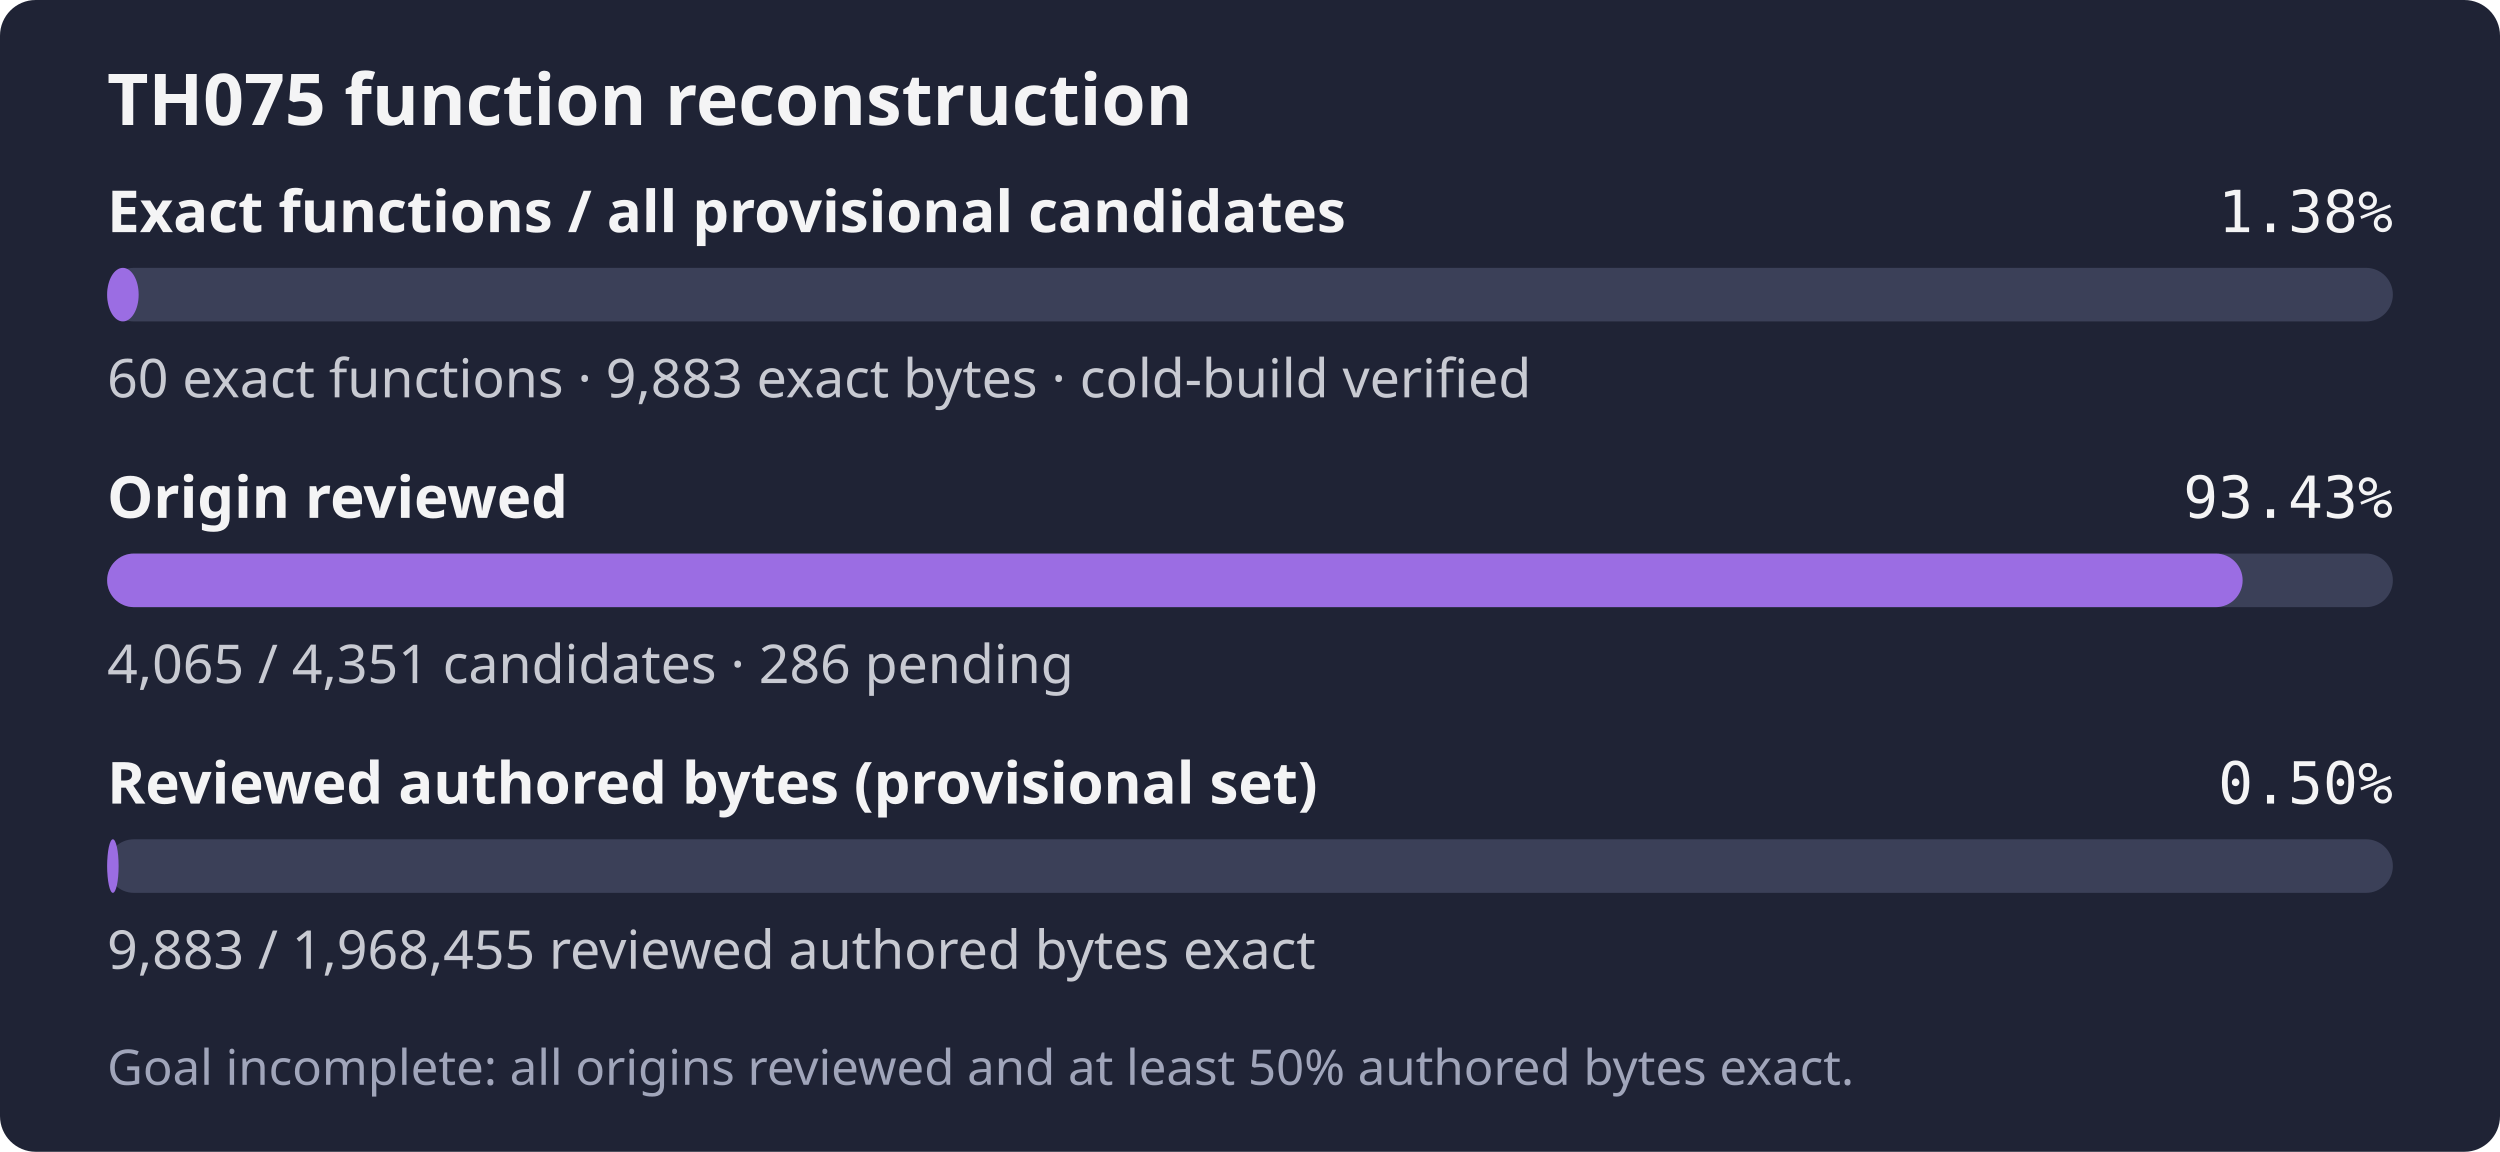
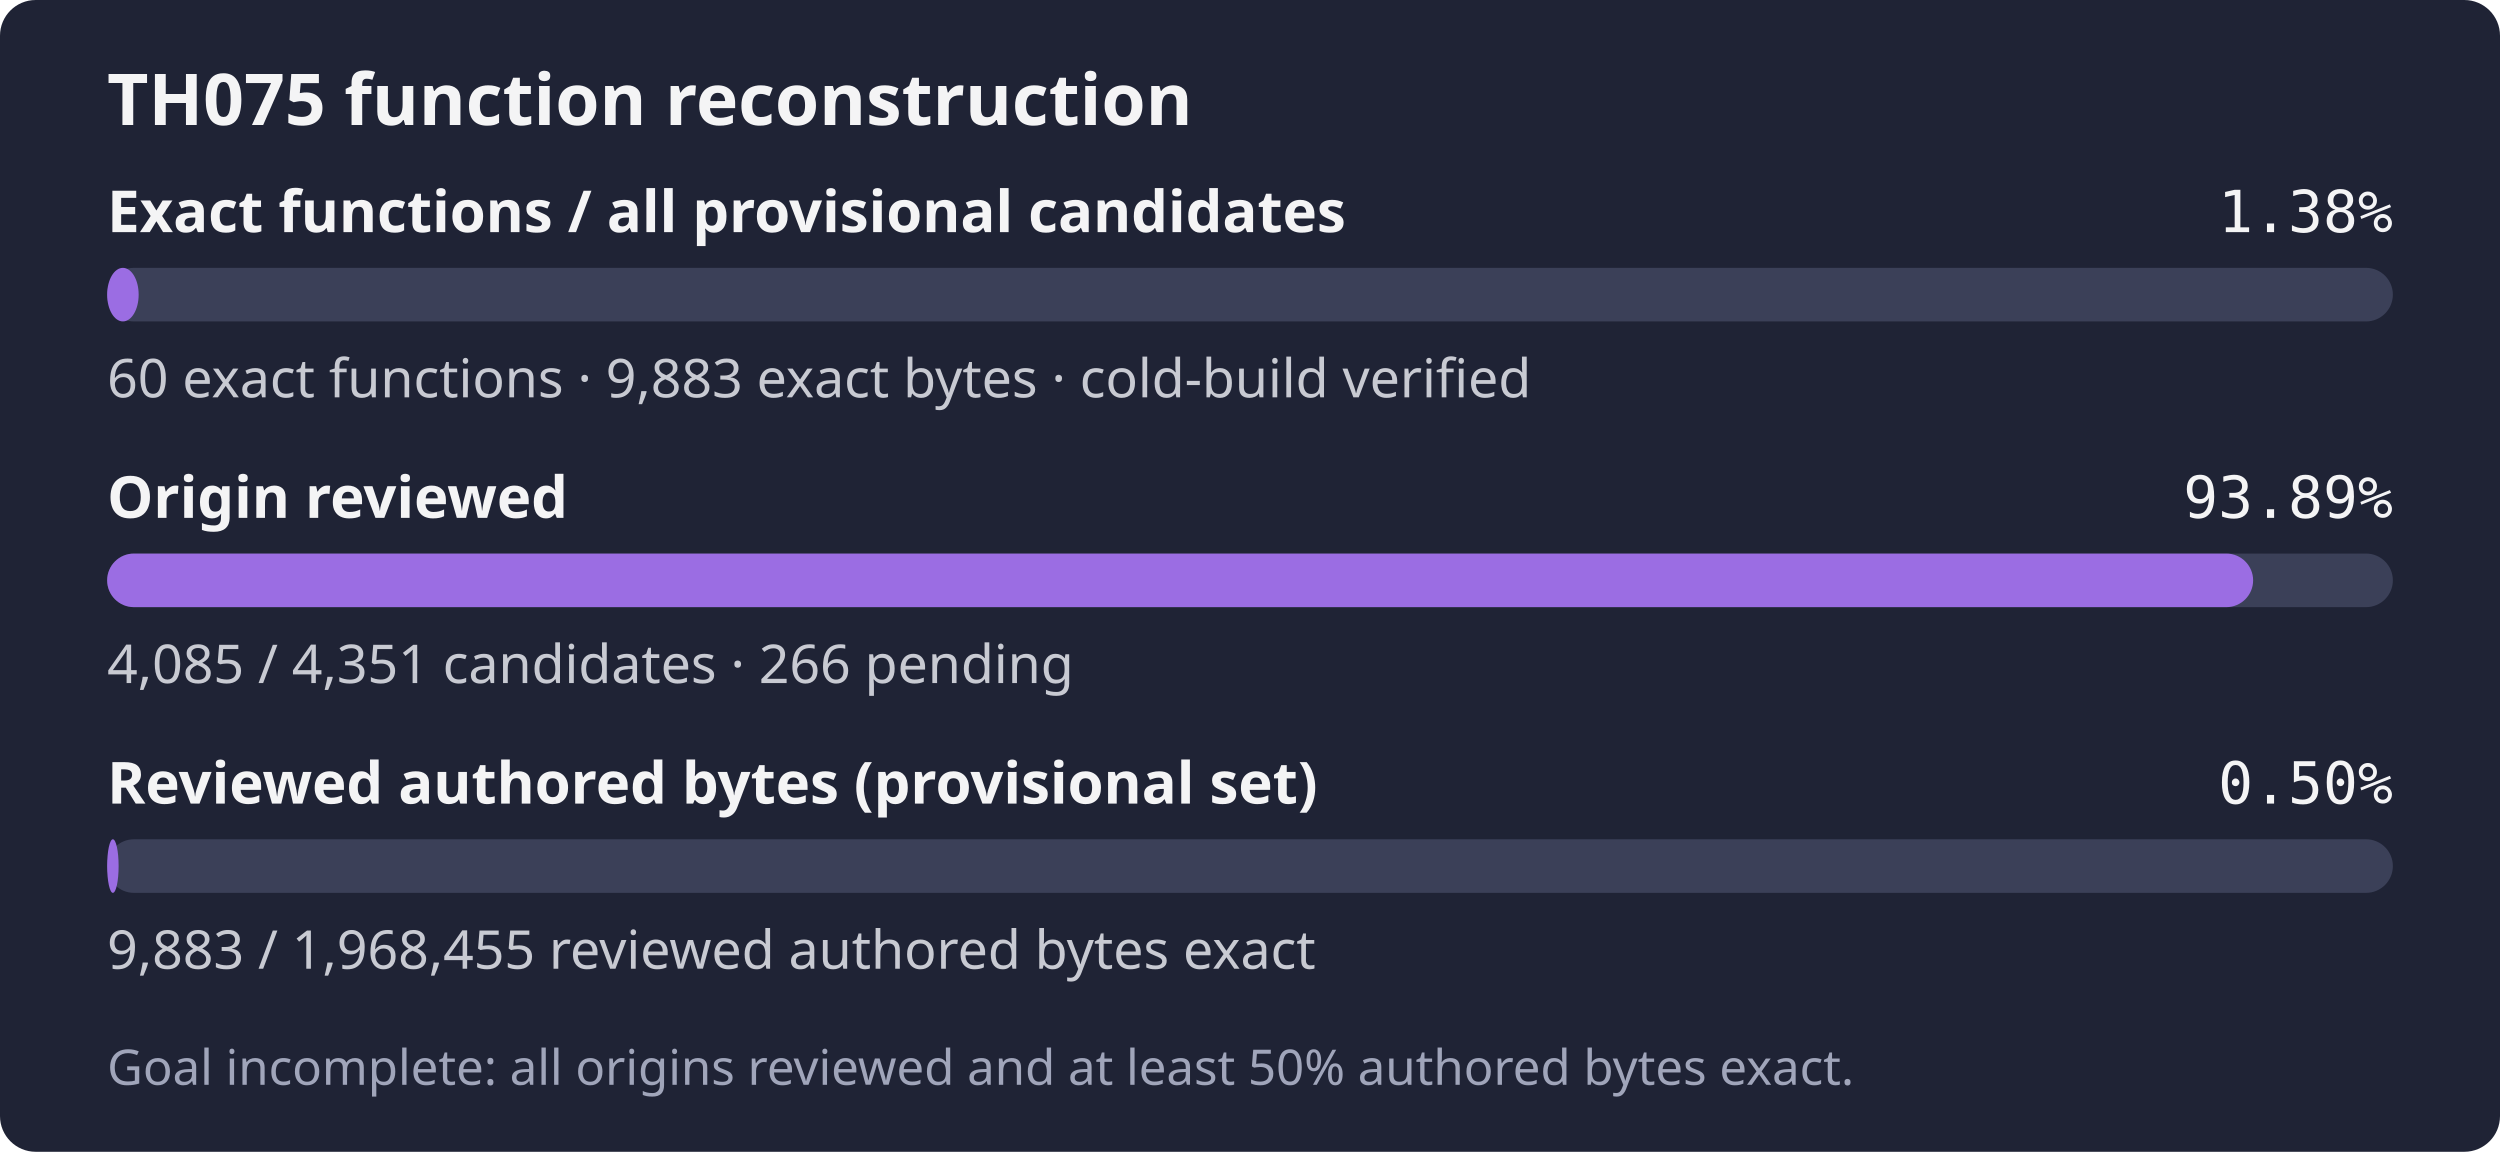
- <svg xmlns="http://www.w3.org/2000/svg" width="560" height="258" role="img" aria-label="TH075: 60 exact functions, 9,883 exact bytes; 4,065 of 4,351 candidates reviewed; Goal incomplete: all origins reviewed and at least 50% authored bytes exact.">
+ <svg xmlns="http://www.w3.org/2000/svg" width="560" height="258" role="img" aria-label="TH075: 60 exact functions, 9,883 exact bytes; 4,085 of 4,351 candidates reviewed; Goal incomplete: all origins reviewed and at least 50% authored bytes exact.">
  <rect width="560" height="258" rx="8" fill="#1f2335" />
  <text x="24" y="28" fill="#f4f4f5" font-family="sans-serif" font-size="16" font-weight="600">TH075 function reconstruction</text>
  <text x="24" y="52" fill="#f4f4f5" font-family="sans-serif" font-size="13" font-weight="600">Exact functions / all provisional candidates</text>
  <text x="536" y="52" fill="#f4f4f5" text-anchor="end" font-family="monospace" font-size="13">1.38%</text>
  <rect x="24" y="60" width="512" height="12" rx="6" fill="#3b4058" />
  <rect x="24" y="60" width="7.06" height="12" rx="6" fill="#9b6de3" />
  <text x="24" y="89" fill="#c8cad2" font-family="sans-serif" font-size="12">60 exact functions · 9,883 exact bytes · cold-build verified</text>
  <text x="24" y="116" fill="#f4f4f5" font-family="sans-serif" font-size="13" font-weight="600">Origin reviewed</text>
-   <text x="536" y="116" fill="#f4f4f5" text-anchor="end" font-family="monospace" font-size="13">93.43%</text>
+   <text x="536" y="116" fill="#f4f4f5" text-anchor="end" font-family="monospace" font-size="13">93.89%</text>
  <rect x="24" y="124" width="512" height="12" rx="6" fill="#3b4058" />
-   <rect x="24" y="124" width="478.35" height="12" rx="6" fill="#9b6de3" />
-   <text x="24" y="153" fill="#c8cad2" font-family="sans-serif" font-size="12">4,065 / 4,351 candidates · 286 pending</text>
+   <rect x="24" y="124" width="480.70" height="12" rx="6" fill="#9b6de3" />
+   <text x="24" y="153" fill="#c8cad2" font-family="sans-serif" font-size="12">4,085 / 4,351 candidates · 266 pending</text>
  <text x="24" y="180" fill="#f4f4f5" font-family="sans-serif" font-size="13" font-weight="600">Reviewed authored bytes (provisional set)</text>
  <text x="536" y="180" fill="#f4f4f5" text-anchor="end" font-family="monospace" font-size="13">0.50%</text>
  <rect x="24" y="188" width="512" height="12" rx="6" fill="#3b4058" />
  <rect x="24" y="188" width="2.57" height="12" rx="6" fill="#9b6de3" />
  <text x="24" y="217" fill="#c8cad2" font-family="sans-serif" font-size="12">9,883 / 1,968,455 reviewed authored bytes exact</text>
  <text x="24" y="243" fill="#a0a5ba" font-family="sans-serif" font-size="11">Goal incomplete: all origins reviewed and at least 50% authored bytes exact.</text>
</svg>
